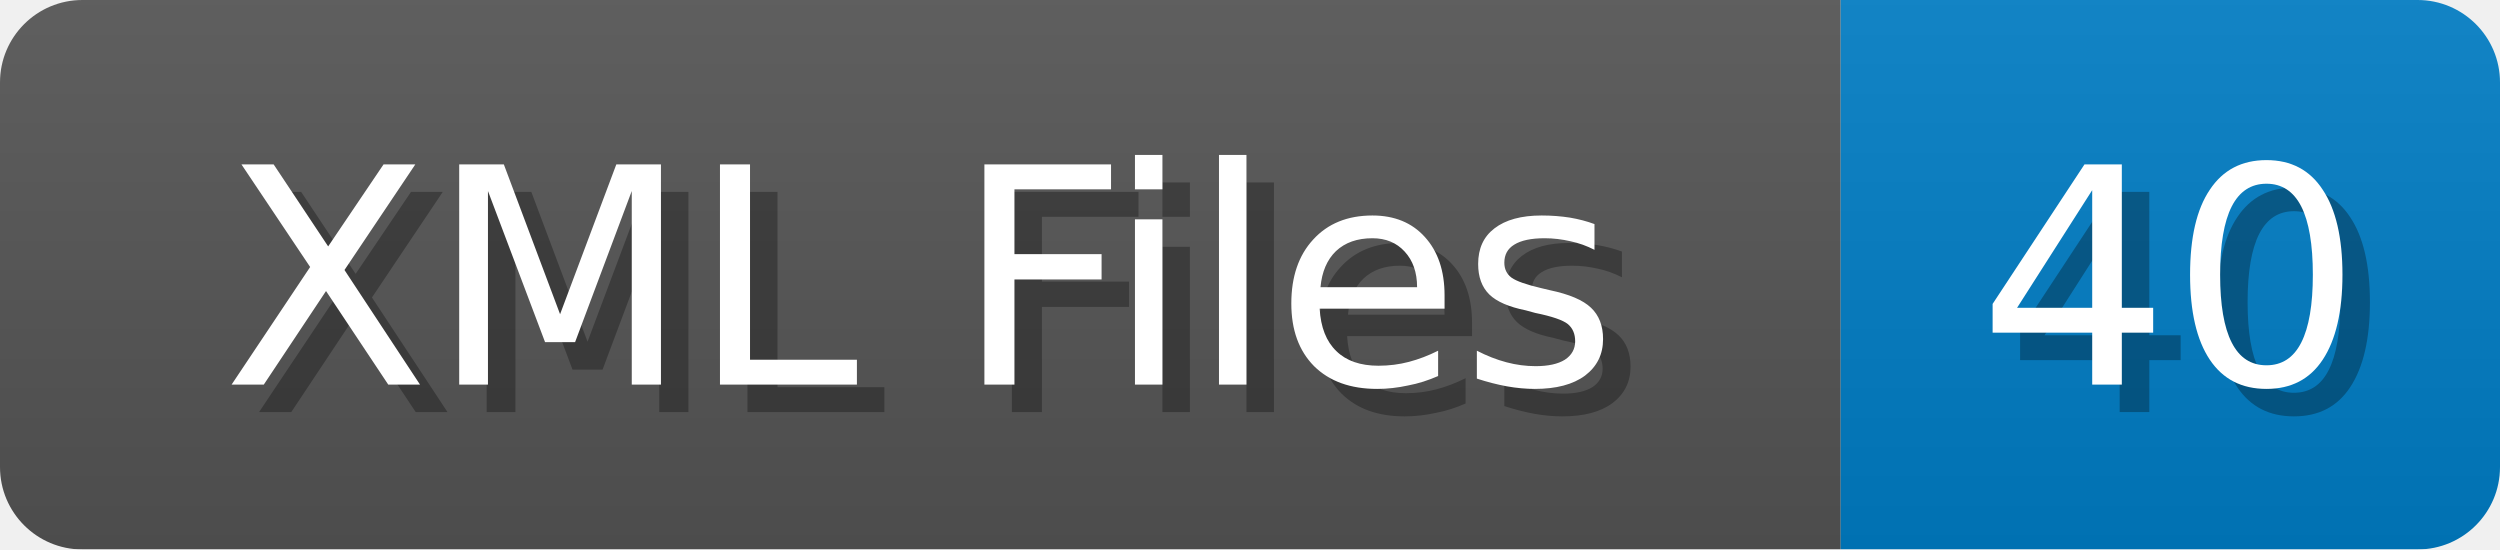
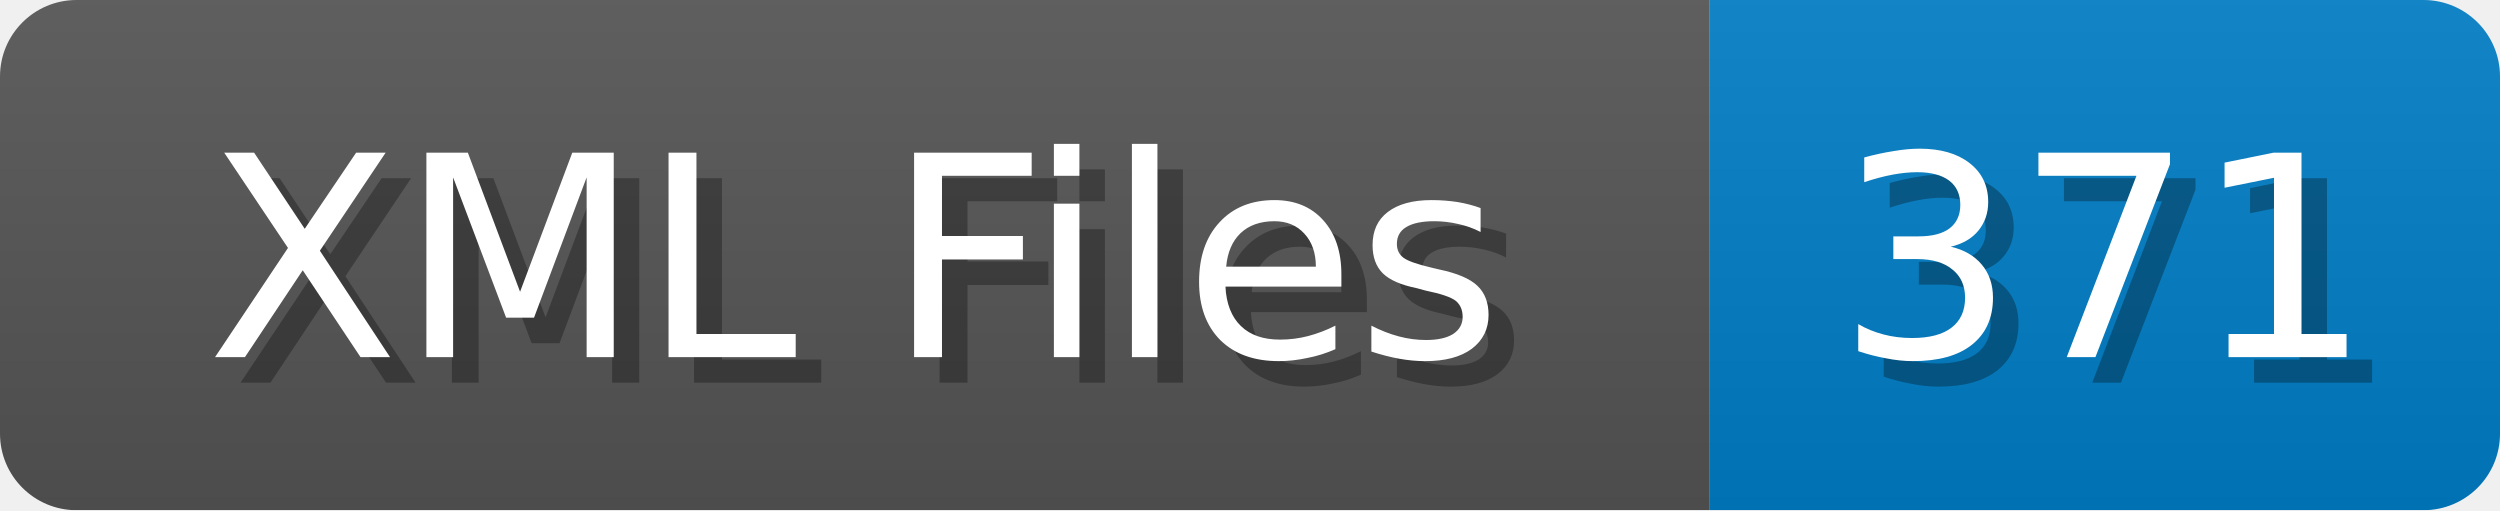
- <svg xmlns="http://www.w3.org/2000/svg" width="91" height="20">
+ <svg xmlns="http://www.w3.org/2000/svg" width="98" height="20">
  <linearGradient id="b" x2="0" y2="100%">
    <stop offset="0" stop-color="#bbb" stop-opacity=".1" />
    <stop offset="1" stop-opacity=".1" />
  </linearGradient>
  <mask id="anybadge_1">
-     <rect width="91" height="20" rx="3" fill="#fff" />
+     <rect width="98" height="20" rx="3" fill="#fff" />
  </mask>
  <g mask="url(#anybadge_1)">
    <path fill="#555" d="M0 0h67v20H0z" />
-     <path fill="#007ec6" d="M67 0h24v20H67z" />
-     <path fill="url(#b)" d="M0 0h91v20H0z" />
+     <path fill="#007ec6" d="M67 0h31v20H67z" />
+     <path fill="url(#b)" d="M0 0h98v20H0z" />
  </g>
  <g fill="#fff" text-anchor="middle" font-family="DejaVu Sans,Verdana,Geneva,sans-serif" font-size="11">
    <text x="34.5" y="15" fill="#010101" fill-opacity=".3">XML Files</text>
    <text x="33.5" y="14">XML Files</text>
  </g>
  <g fill="#fff" text-anchor="middle" font-family="DejaVu Sans,Verdana,Geneva,sans-serif" font-size="11">
-     <text x="80.0" y="15" fill="#010101" fill-opacity=".3">40</text>
-     <text x="79.0" y="14">40</text>
+     <text x="83.5" y="15" fill="#010101" fill-opacity=".3">371</text>
+     <text x="82.5" y="14">371</text>
  </g>
</svg>
